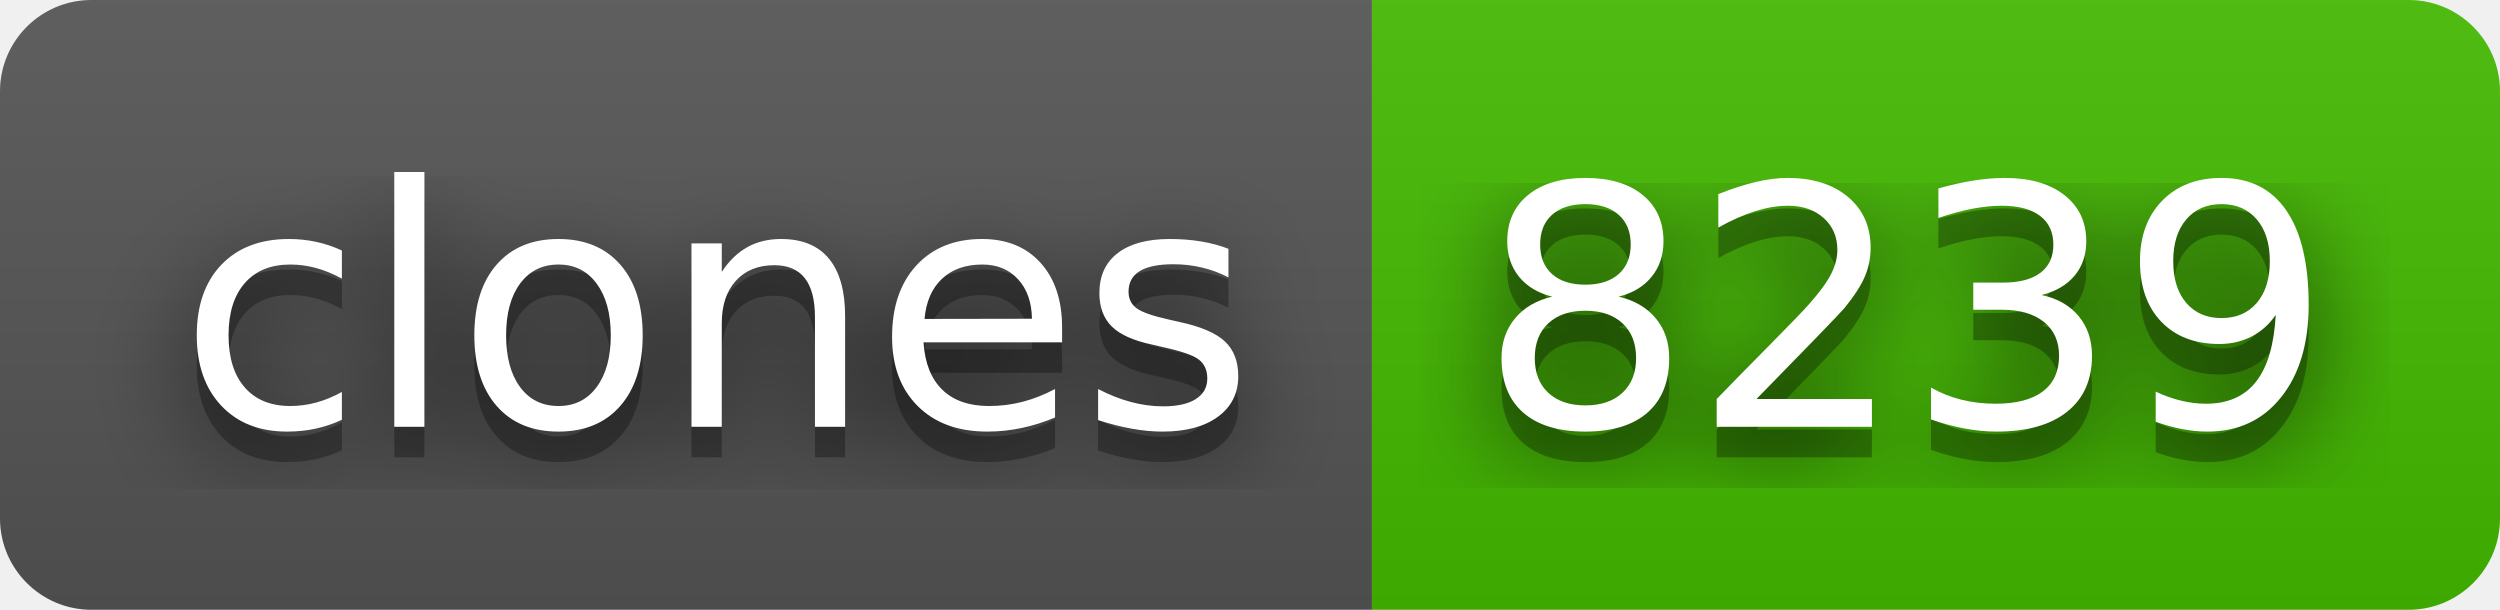
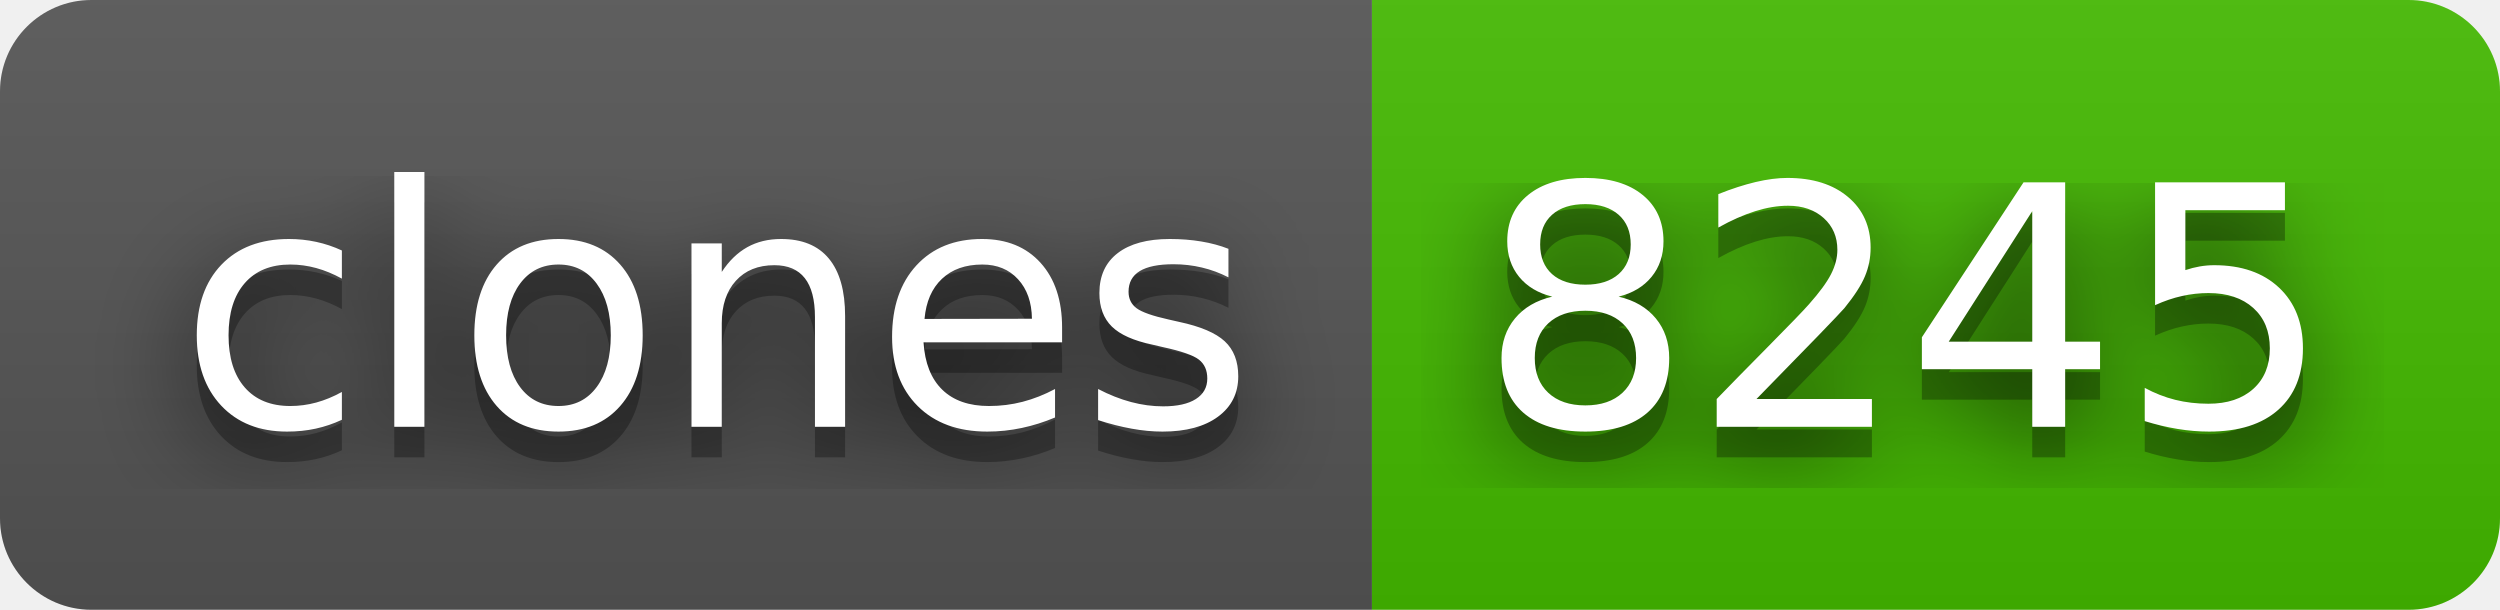
- <svg xmlns="http://www.w3.org/2000/svg" width="82" height="20" role="img" aria-label="clones: 8239">
+ <svg xmlns="http://www.w3.org/2000/svg" width="82" height="20" role="img" aria-label="clones: 8245">
  <filter id="blur">
    <feGaussianBlur stdDeviation="16" />
  </filter>
  <linearGradient id="s" x2="0" y2="100%">
    <stop offset="0" stop-color="#bbb" stop-opacity=".1" />
    <stop offset="1" stop-opacity=".1" />
  </linearGradient>
  <clipPath id="r">
    <rect width="82" height="20" rx="3" />
  </clipPath>
  <g clip-path="url(#r)">
    <rect width="45" height="20" fill="#555" />
    <rect x="45" width="37" height="20" fill="#4b0" />
    <rect width="82" height="20" fill="url(#s)" />
  </g>
  <g fill="#fff" text-anchor="middle" font-family="Verdana,Geneva,DejaVu Sans,sans-serif" text-rendering="geometricPrecision" font-size="110">
    <g transform="scale(.1)">
      <g aria-hidden="true" fill="#010101">
        <text x="235" y="150" fill-opacity=".8" filter="url(#blur)" textLength="350">clones</text>
        <text x="235" y="150" fill-opacity=".3" textLength="350">clones</text>
      </g>
      <text x="235" y="140" textLength="350">clones</text>
    </g>
    <g transform="scale(.1)">
      <g aria-hidden="true" fill="#010101">
-         <text x="625" y="150" fill-opacity=".8" filter="url(#blur)" textLength="270">8239</text>
-         <text x="625" y="150" fill-opacity=".3" textLength="270">8239</text>
+         <text x="625" y="150" fill-opacity=".8" filter="url(#blur)" textLength="270">8245</text>
+         <text x="625" y="150" fill-opacity=".3" textLength="270">8245</text>
      </g>
-       <text x="625" y="140" textLength="270">8239</text>
+       <text x="625" y="140" textLength="270">8245</text>
    </g>
  </g>
</svg>
